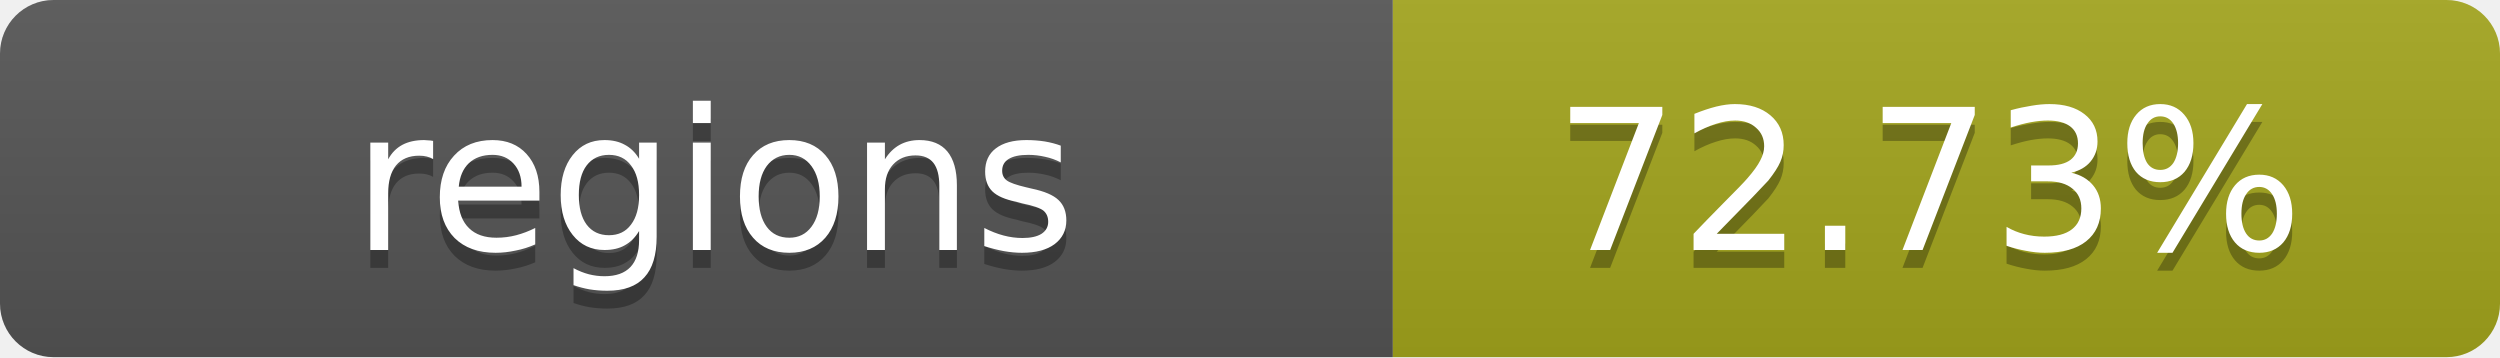
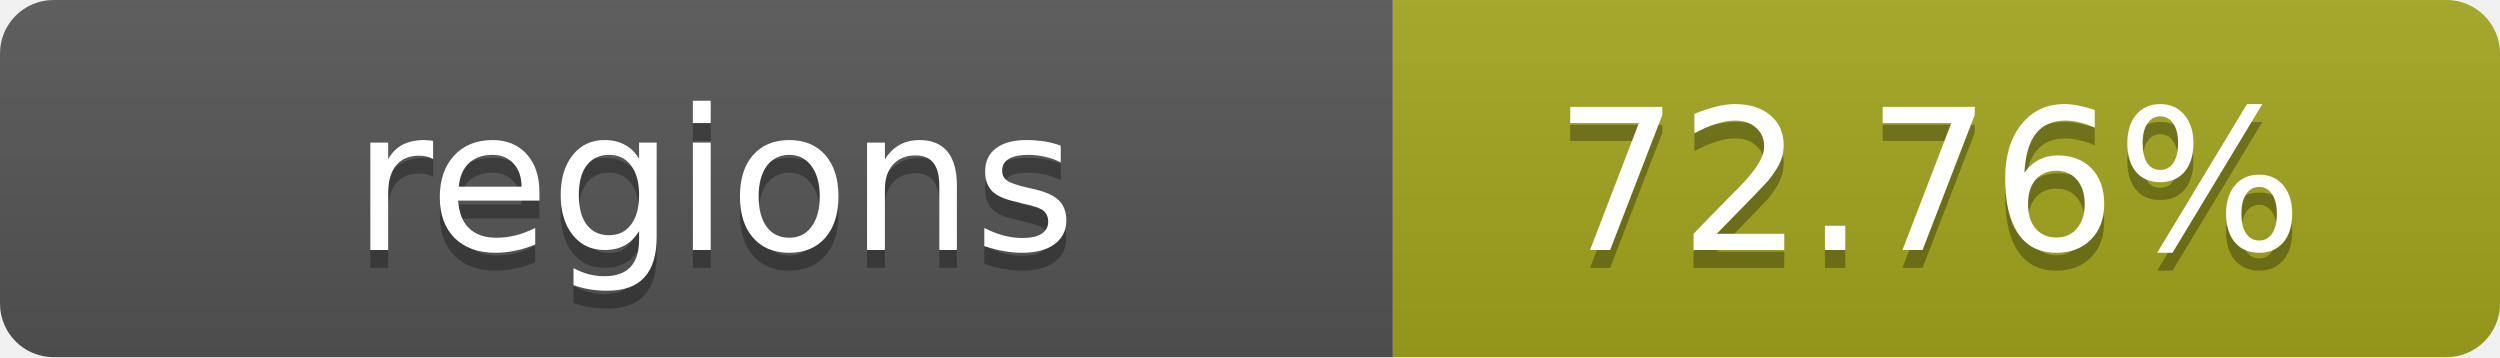
- <svg xmlns="http://www.w3.org/2000/svg" width="140" height="20" role="img" aria-label="regions: 72.73%">
+ <svg xmlns="http://www.w3.org/2000/svg" width="140" height="20" role="img" aria-label="regions: 72.76%">
  <linearGradient id="s" x2="0" y2="100%">
    <stop offset="0" stop-color="#bbb" stop-opacity=".1" />
    <stop offset="1" stop-opacity=".1" />
  </linearGradient>
  <clipPath id="r">
    <rect width="140" height="20" rx="3" fill="#fff" />
  </clipPath>
  <g clip-path="url(#r)">
    <rect width="78" height="20" fill="#555" />
    <rect x="78" width="62" height="20" fill="#a4a61d" />
    <rect width="140" height="20" fill="url(#s)" />
  </g>
  <g fill="#fff" text-anchor="middle" font-family="Verdana,Geneva,DejaVu Sans,sans-serif" text-rendering="geometricPrecision" font-size="11">
    <text x="40" y="15" fill="#010101" fill-opacity=".3">regions</text>
    <text x="40" y="14">regions</text>
-     <text x="108" y="15" fill="#010101" fill-opacity=".3">72.73%</text>
-     <text x="108" y="14">72.73%</text>
+     <text x="108" y="15" fill="#010101" fill-opacity=".3">72.76%</text>
+     <text x="108" y="14">72.76%</text>
  </g>
</svg>
